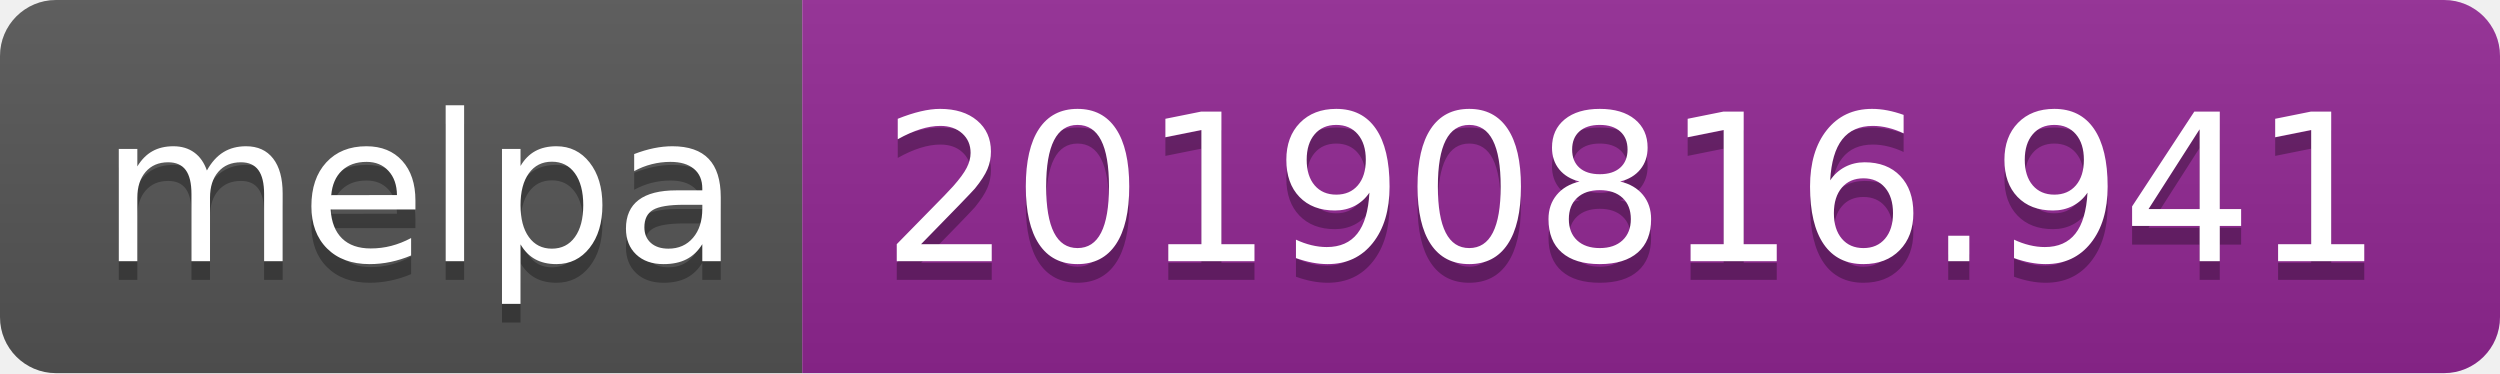
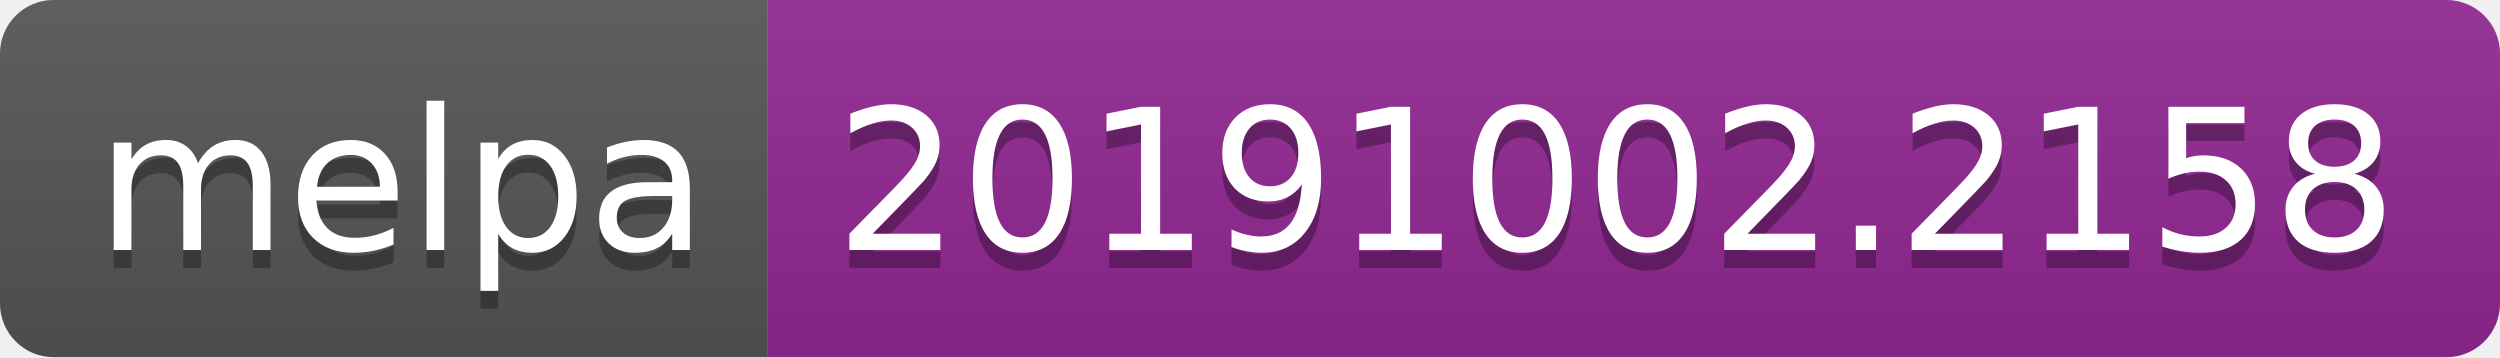
- <svg xmlns="http://www.w3.org/2000/svg" width="134" height="20">
+ <svg xmlns="http://www.w3.org/2000/svg" width="140" height="20">
  <linearGradient id="b" x2="0" y2="100%">
    <stop offset="0" stop-color="#bbb" stop-opacity=".1" />
    <stop offset="1" stop-opacity=".1" />
  </linearGradient>
  <clipPath id="a">
-     <rect width="134" height="20" rx="3" fill="#fff" />
+     <rect width="140" height="20" rx="3" fill="#fff" />
  </clipPath>
  <g clip-path="url(#a)">
    <path fill="#555" d="M0 0h43v20H0z" />
-     <path fill="#922793" d="M43 0h91v20H43z" />
-     <path fill="url(#b)" d="M0 0h134v20H0z" />
+     <path fill="#922793" d="M43 0h97v20H43z" />
+     <path fill="url(#b)" d="M0 0h140v20H0z" />
  </g>
  <g fill="#fff" text-anchor="middle" font-family="DejaVu Sans,Verdana,Geneva,sans-serif" font-size="110">
    <text x="225" y="150" fill="#010101" fill-opacity=".3" transform="scale(.1)" textLength="330">melpa</text>
    <text x="225" y="140" transform="scale(.1)" textLength="330">melpa</text>
-     <text x="875" y="150" fill="#010101" fill-opacity=".3" transform="scale(.1)" textLength="810">20190816.941</text>
-     <text x="875" y="140" transform="scale(.1)" textLength="810">20190816.941</text>
+     <text x="905" y="150" fill="#010101" fill-opacity=".3" transform="scale(.1)" textLength="870">20191002.2158</text>
+     <text x="905" y="140" transform="scale(.1)" textLength="870">20191002.2158</text>
  </g>
</svg>
